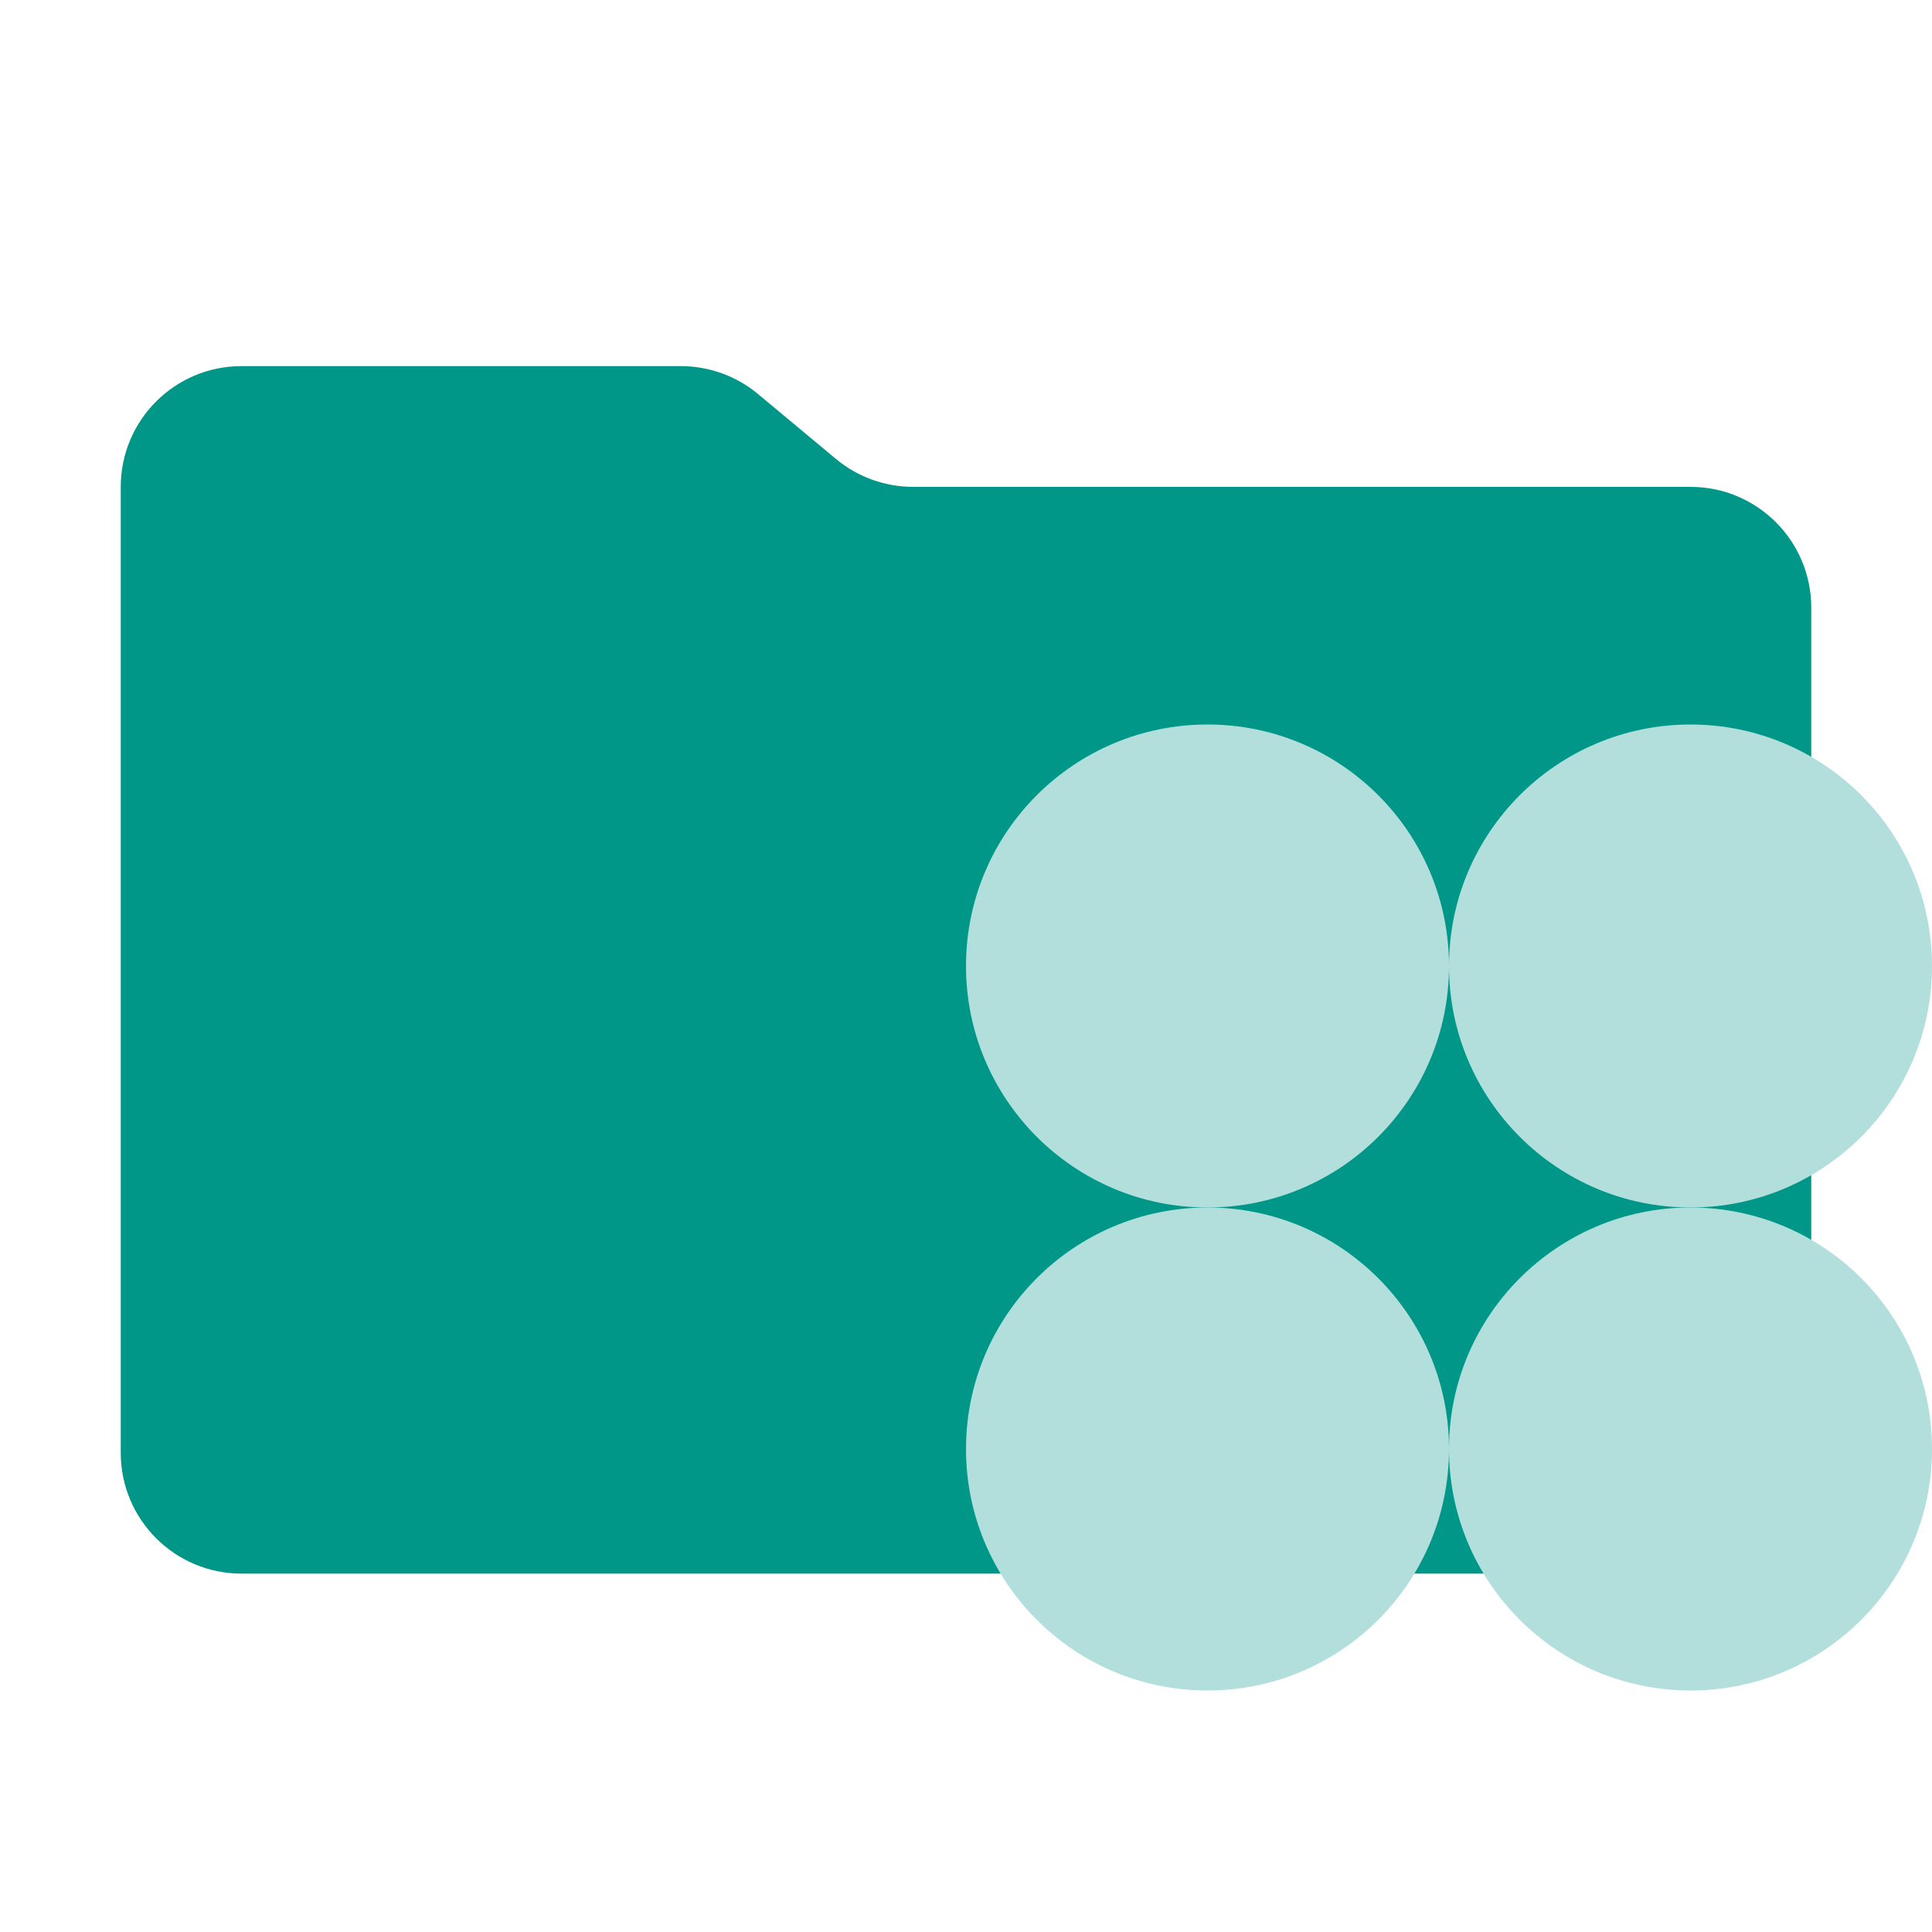
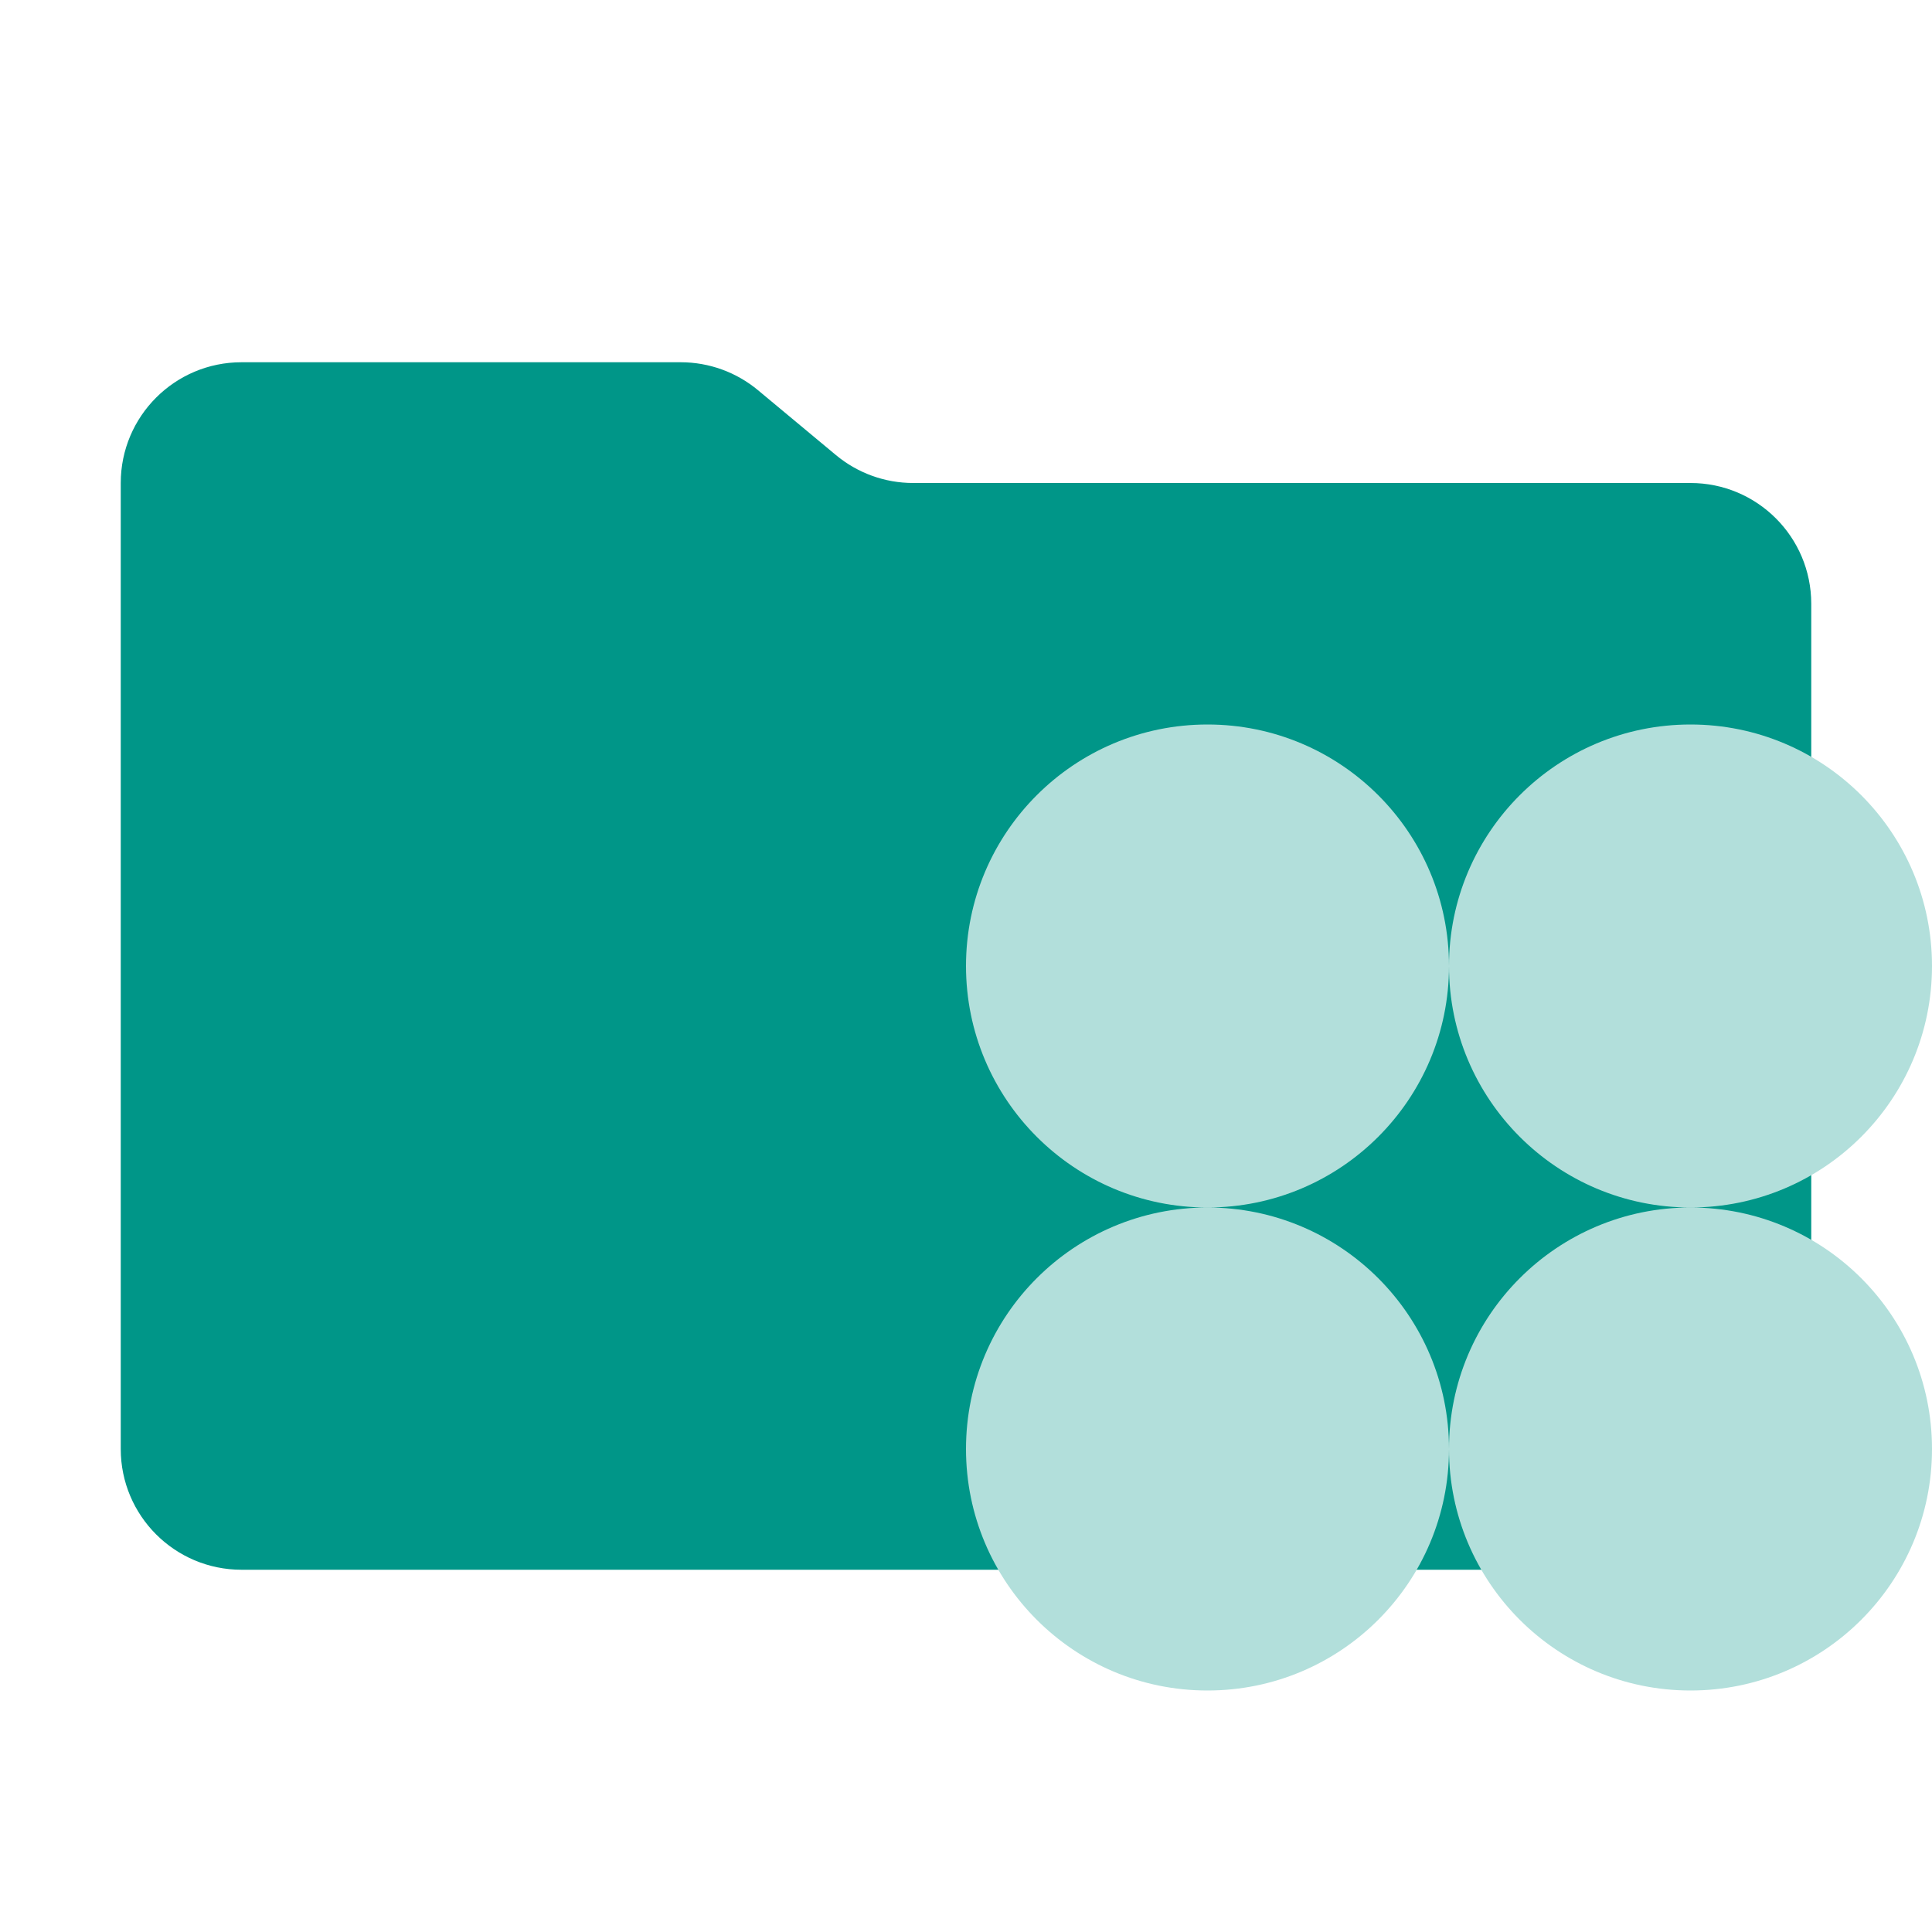
- <svg xmlns="http://www.w3.org/2000/svg" viewBox="0 0 32 32">
-   <path fill="#009688" d="m13.844 7.6-1.288-1.073a2 2 0 0 0-1.28-.463H4a2 2 0 0 0-2 2v16a2 2 0 0 0 2 2h24a2 2 0 0 0 2-2v-14a2 2 0 0 0-2-2H15.124a2 2 0 0 1-1.28-.464" />
-   <circle cx="28" cy="24" r="4" fill="#b2dfdb" />
-   <circle cx="20" cy="24" r="4" fill="#b2dfdb" />
-   <circle cx="28" cy="16" r="4" fill="#b2dfdb" />
-   <circle cx="20" cy="16" r="4" fill="#b2dfdb" />
+ <svg xmlns="http://www.w3.org/2000/svg" viewBox="0 0 16 16">
+   <path id="folder" fill="#009688" d="m6.922 3.768-.644-.536A1 1 0 0 0 5.638 3H2a1 1 0 0 0-1 1v8a1 1 0 0 0 1 1h12a1 1 0 0 0 1-1V5a1 1 0 0 0-1-1H7.562a1 1 0 0 1-.64-.232" />
+   <path id="motive" fill="#b2dfdb" d="m 10,6 a 2,2 0 0 0 -2,2 2,2 0 0 0 2,2 2,2 0 0 0 2,-2 2,2 0 0 0 -2,-2 z m 2,2 a 2,2 0 0 0 2,2 2,2 0 0 0 2,-2 2,2 0 0 0 -2,-2 2,2 0 0 0 -2,2 z m 2,2 a 2,2 0 0 0 -2,2 2,2 0 0 0 2,2 2,2 0 0 0 2,-2 2,2 0 0 0 -2,-2 z m -2,2 a 2,2 0 0 0 -2,-2 2,2 0 0 0 -2,2 2,2 0 0 0 2,2 2,2 0 0 0 2,-2 z" />
</svg>
